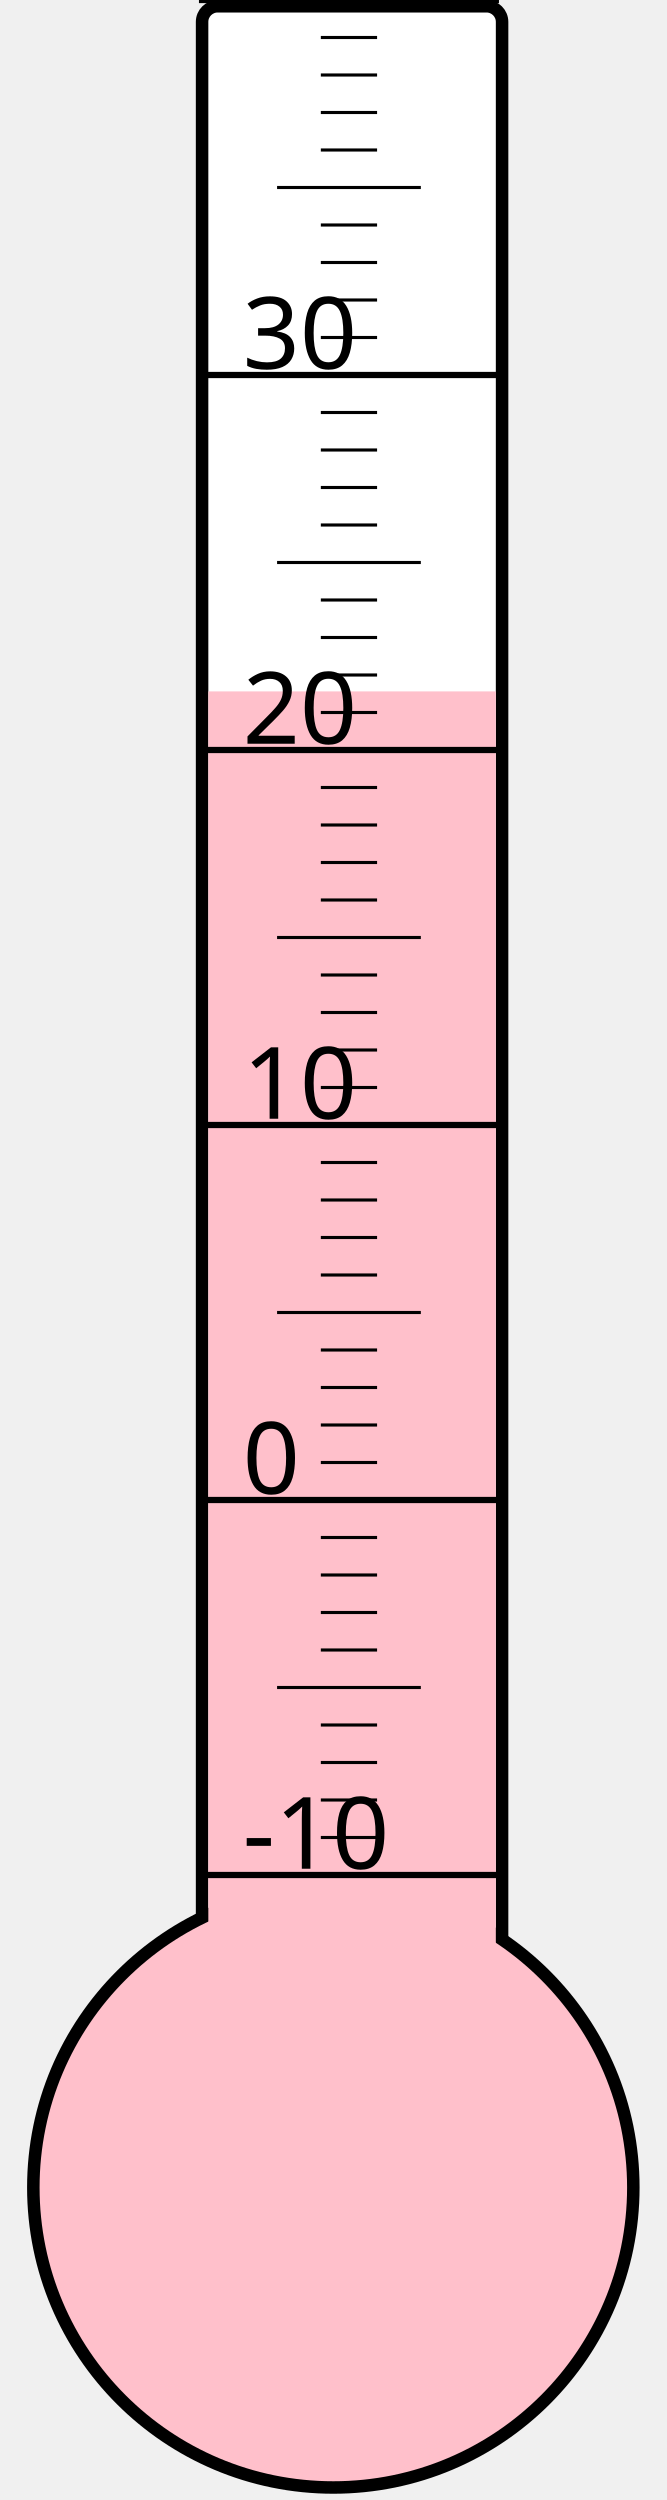
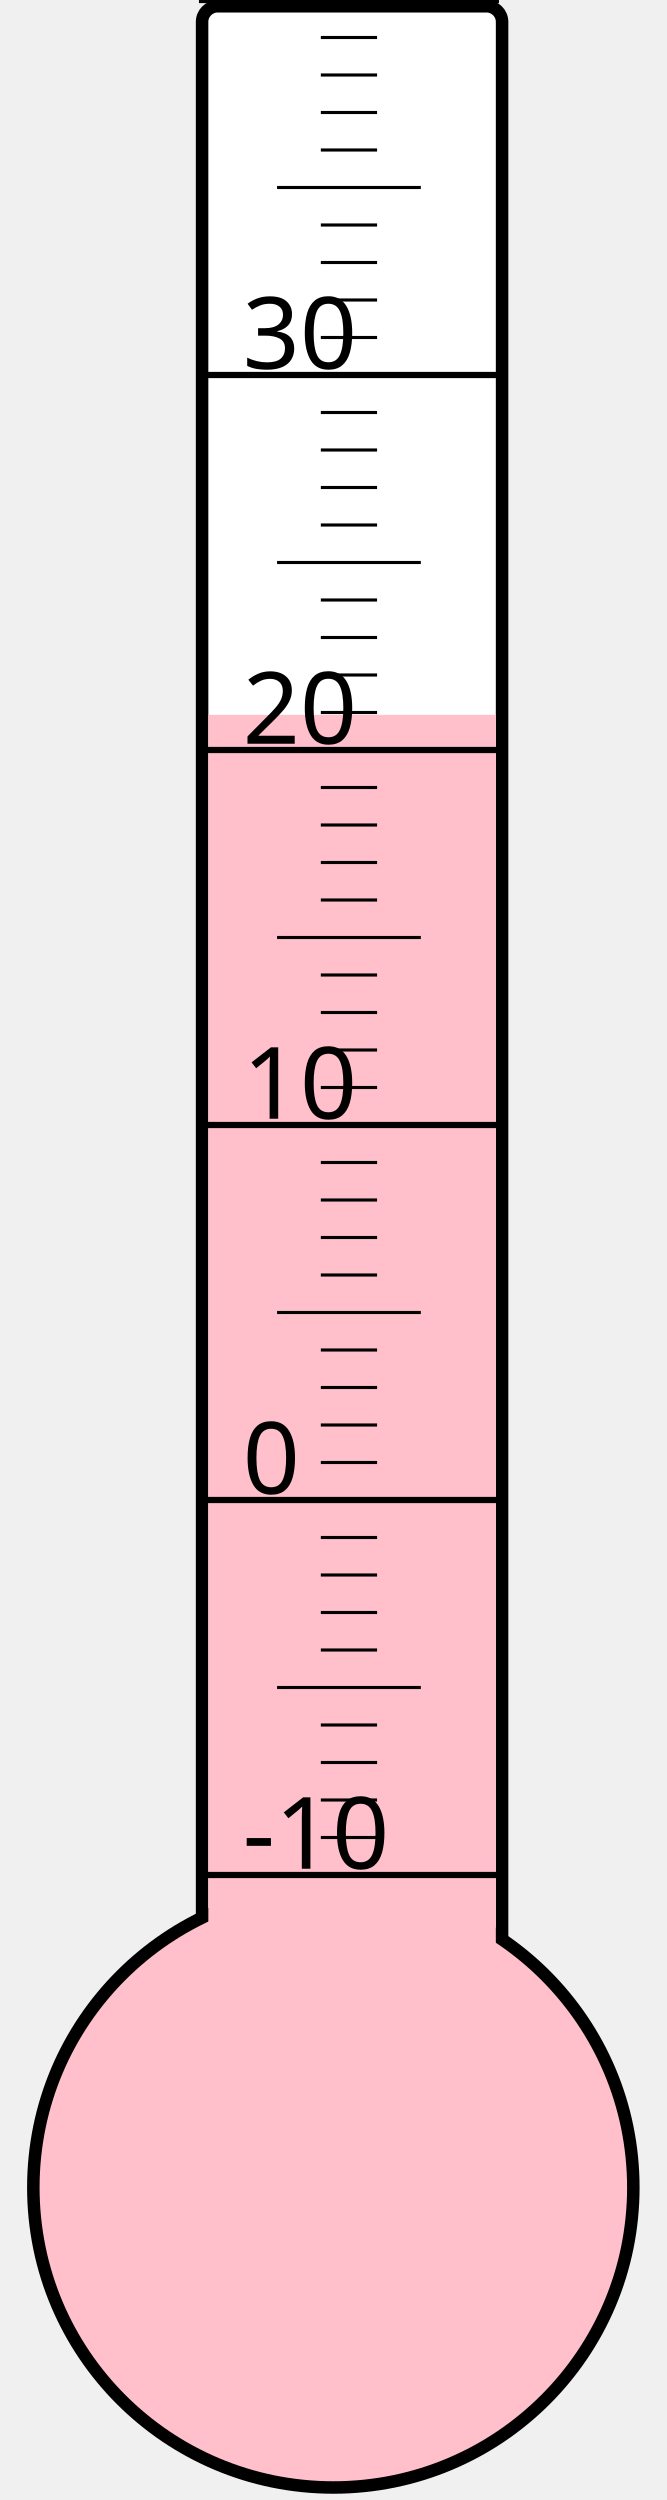
<svg xmlns="http://www.w3.org/2000/svg" width="40px" height="150px" viewBox="0 0 200 800">
  <rect width="200" height="800" x="0" y="0" style="fill: #ffffeb; fill-opacity: 0;" />
  <rect width="96" height="680" x="58" y="2" rx="5" ry="5" style="fill: white; fill-opacity: 1; stroke: black; stroke-width: 4;" />
  <circle cx="100" cy="700" r="96" style="fill: pink; stroke: black; stroke-width: 4;" />
-   <rect width="92" height="478.75" x="60" y="221.25" style="fill: pink; fill-opacity: 1; stroke-width: 0;" />
+   <rect width="92" height="471.25" x="60" y="228.75" style="fill: pink; fill-opacity: 1; stroke-width: 0;" />
  <text x="71" y="598" style="font-family: sans-serif; font-size: 24pt;">-10</text>
  <text x="71" y="478" style="font-family: sans-serif; font-size: 24pt;">0</text>
  <text x="71" y="358" style="font-family: sans-serif; font-size: 24pt;">10</text>
  <text x="71" y="238" style="font-family: sans-serif; font-size: 24pt;">20</text>
  <text x="71" y="118" style="font-family: sans-serif; font-size: 24pt;">30</text>
  <g style="stroke: black;">
    <line x1="57" y1="600" x2="153" y2="600" style="stroke-width: 2;" />
    <line x1="96" y1="588" x2="114" y2="588" style="stroke-width: 1;" />
    <line x1="96" y1="576" x2="114" y2="576" style="stroke-width: 1;" />
    <line x1="96" y1="564" x2="114" y2="564" style="stroke-width: 1;" />
    <line x1="96" y1="552" x2="114" y2="552" style="stroke-width: 1;" />
    <line x1="82" y1="540" x2="128" y2="540" style="stroke-width: 1;" />
    <line x1="96" y1="528" x2="114" y2="528" style="stroke-width: 1;" />
    <line x1="96" y1="516" x2="114" y2="516" style="stroke-width: 1;" />
    <line x1="96" y1="504" x2="114" y2="504" style="stroke-width: 1;" />
    <line x1="96" y1="492" x2="114" y2="492" style="stroke-width: 1;" />
    <line x1="57" y1="480" x2="153" y2="480" style="stroke-width: 2;" />
    <line x1="96" y1="468" x2="114" y2="468" style="stroke-width: 1;" />
    <line x1="96" y1="456" x2="114" y2="456" style="stroke-width: 1;" />
    <line x1="96" y1="444" x2="114" y2="444" style="stroke-width: 1;" />
    <line x1="96" y1="432" x2="114" y2="432" style="stroke-width: 1;" />
    <line x1="82" y1="420" x2="128" y2="420" style="stroke-width: 1;" />
    <line x1="96" y1="408" x2="114" y2="408" style="stroke-width: 1;" />
    <line x1="96" y1="396" x2="114" y2="396" style="stroke-width: 1;" />
    <line x1="96" y1="384" x2="114" y2="384" style="stroke-width: 1;" />
    <line x1="96" y1="372" x2="114" y2="372" style="stroke-width: 1;" />
    <line x1="57" y1="360" x2="153" y2="360" style="stroke-width: 2;" />
    <line x1="96" y1="348" x2="114" y2="348" style="stroke-width: 1;" />
    <line x1="96" y1="336" x2="114" y2="336" style="stroke-width: 1;" />
    <line x1="96" y1="324" x2="114" y2="324" style="stroke-width: 1;" />
    <line x1="96" y1="312" x2="114" y2="312" style="stroke-width: 1;" />
    <line x1="82" y1="300" x2="128" y2="300" style="stroke-width: 1;" />
    <line x1="96" y1="288" x2="114" y2="288" style="stroke-width: 1;" />
    <line x1="96" y1="276" x2="114" y2="276" style="stroke-width: 1;" />
    <line x1="96" y1="264" x2="114" y2="264" style="stroke-width: 1;" />
    <line x1="96" y1="252" x2="114" y2="252" style="stroke-width: 1;" />
    <line x1="57" y1="240" x2="153" y2="240" style="stroke-width: 2;" />
    <line x1="96" y1="228" x2="114" y2="228" style="stroke-width: 1;" />
    <line x1="96" y1="216" x2="114" y2="216" style="stroke-width: 1;" />
    <line x1="96" y1="204" x2="114" y2="204" style="stroke-width: 1;" />
    <line x1="96" y1="192" x2="114" y2="192" style="stroke-width: 1;" />
    <line x1="82" y1="180" x2="128" y2="180" style="stroke-width: 1;" />
    <line x1="96" y1="168" x2="114" y2="168" style="stroke-width: 1;" />
    <line x1="96" y1="156" x2="114" y2="156" style="stroke-width: 1;" />
    <line x1="96" y1="144" x2="114" y2="144" style="stroke-width: 1;" />
    <line x1="96" y1="132" x2="114" y2="132" style="stroke-width: 1;" />
    <line x1="57" y1="120" x2="153" y2="120" style="stroke-width: 2;" />
    <line x1="96" y1="108" x2="114" y2="108" style="stroke-width: 1;" />
    <line x1="96" y1="96" x2="114" y2="96" style="stroke-width: 1;" />
    <line x1="96" y1="84" x2="114" y2="84" style="stroke-width: 1;" />
    <line x1="96" y1="72" x2="114" y2="72" style="stroke-width: 1;" />
    <line x1="82" y1="60" x2="128" y2="60" style="stroke-width: 1;" />
    <line x1="96" y1="48" x2="114" y2="48" style="stroke-width: 1;" />
    <line x1="96" y1="36" x2="114" y2="36" style="stroke-width: 1;" />
    <line x1="96" y1="24" x2="114" y2="24" style="stroke-width: 1;" />
    <line x1="96" y1="12" x2="114" y2="12" style="stroke-width: 1;" />
    <line x1="57" y1="0" x2="153" y2="0" style="stroke-width: 2;" />
  </g>
</svg>
